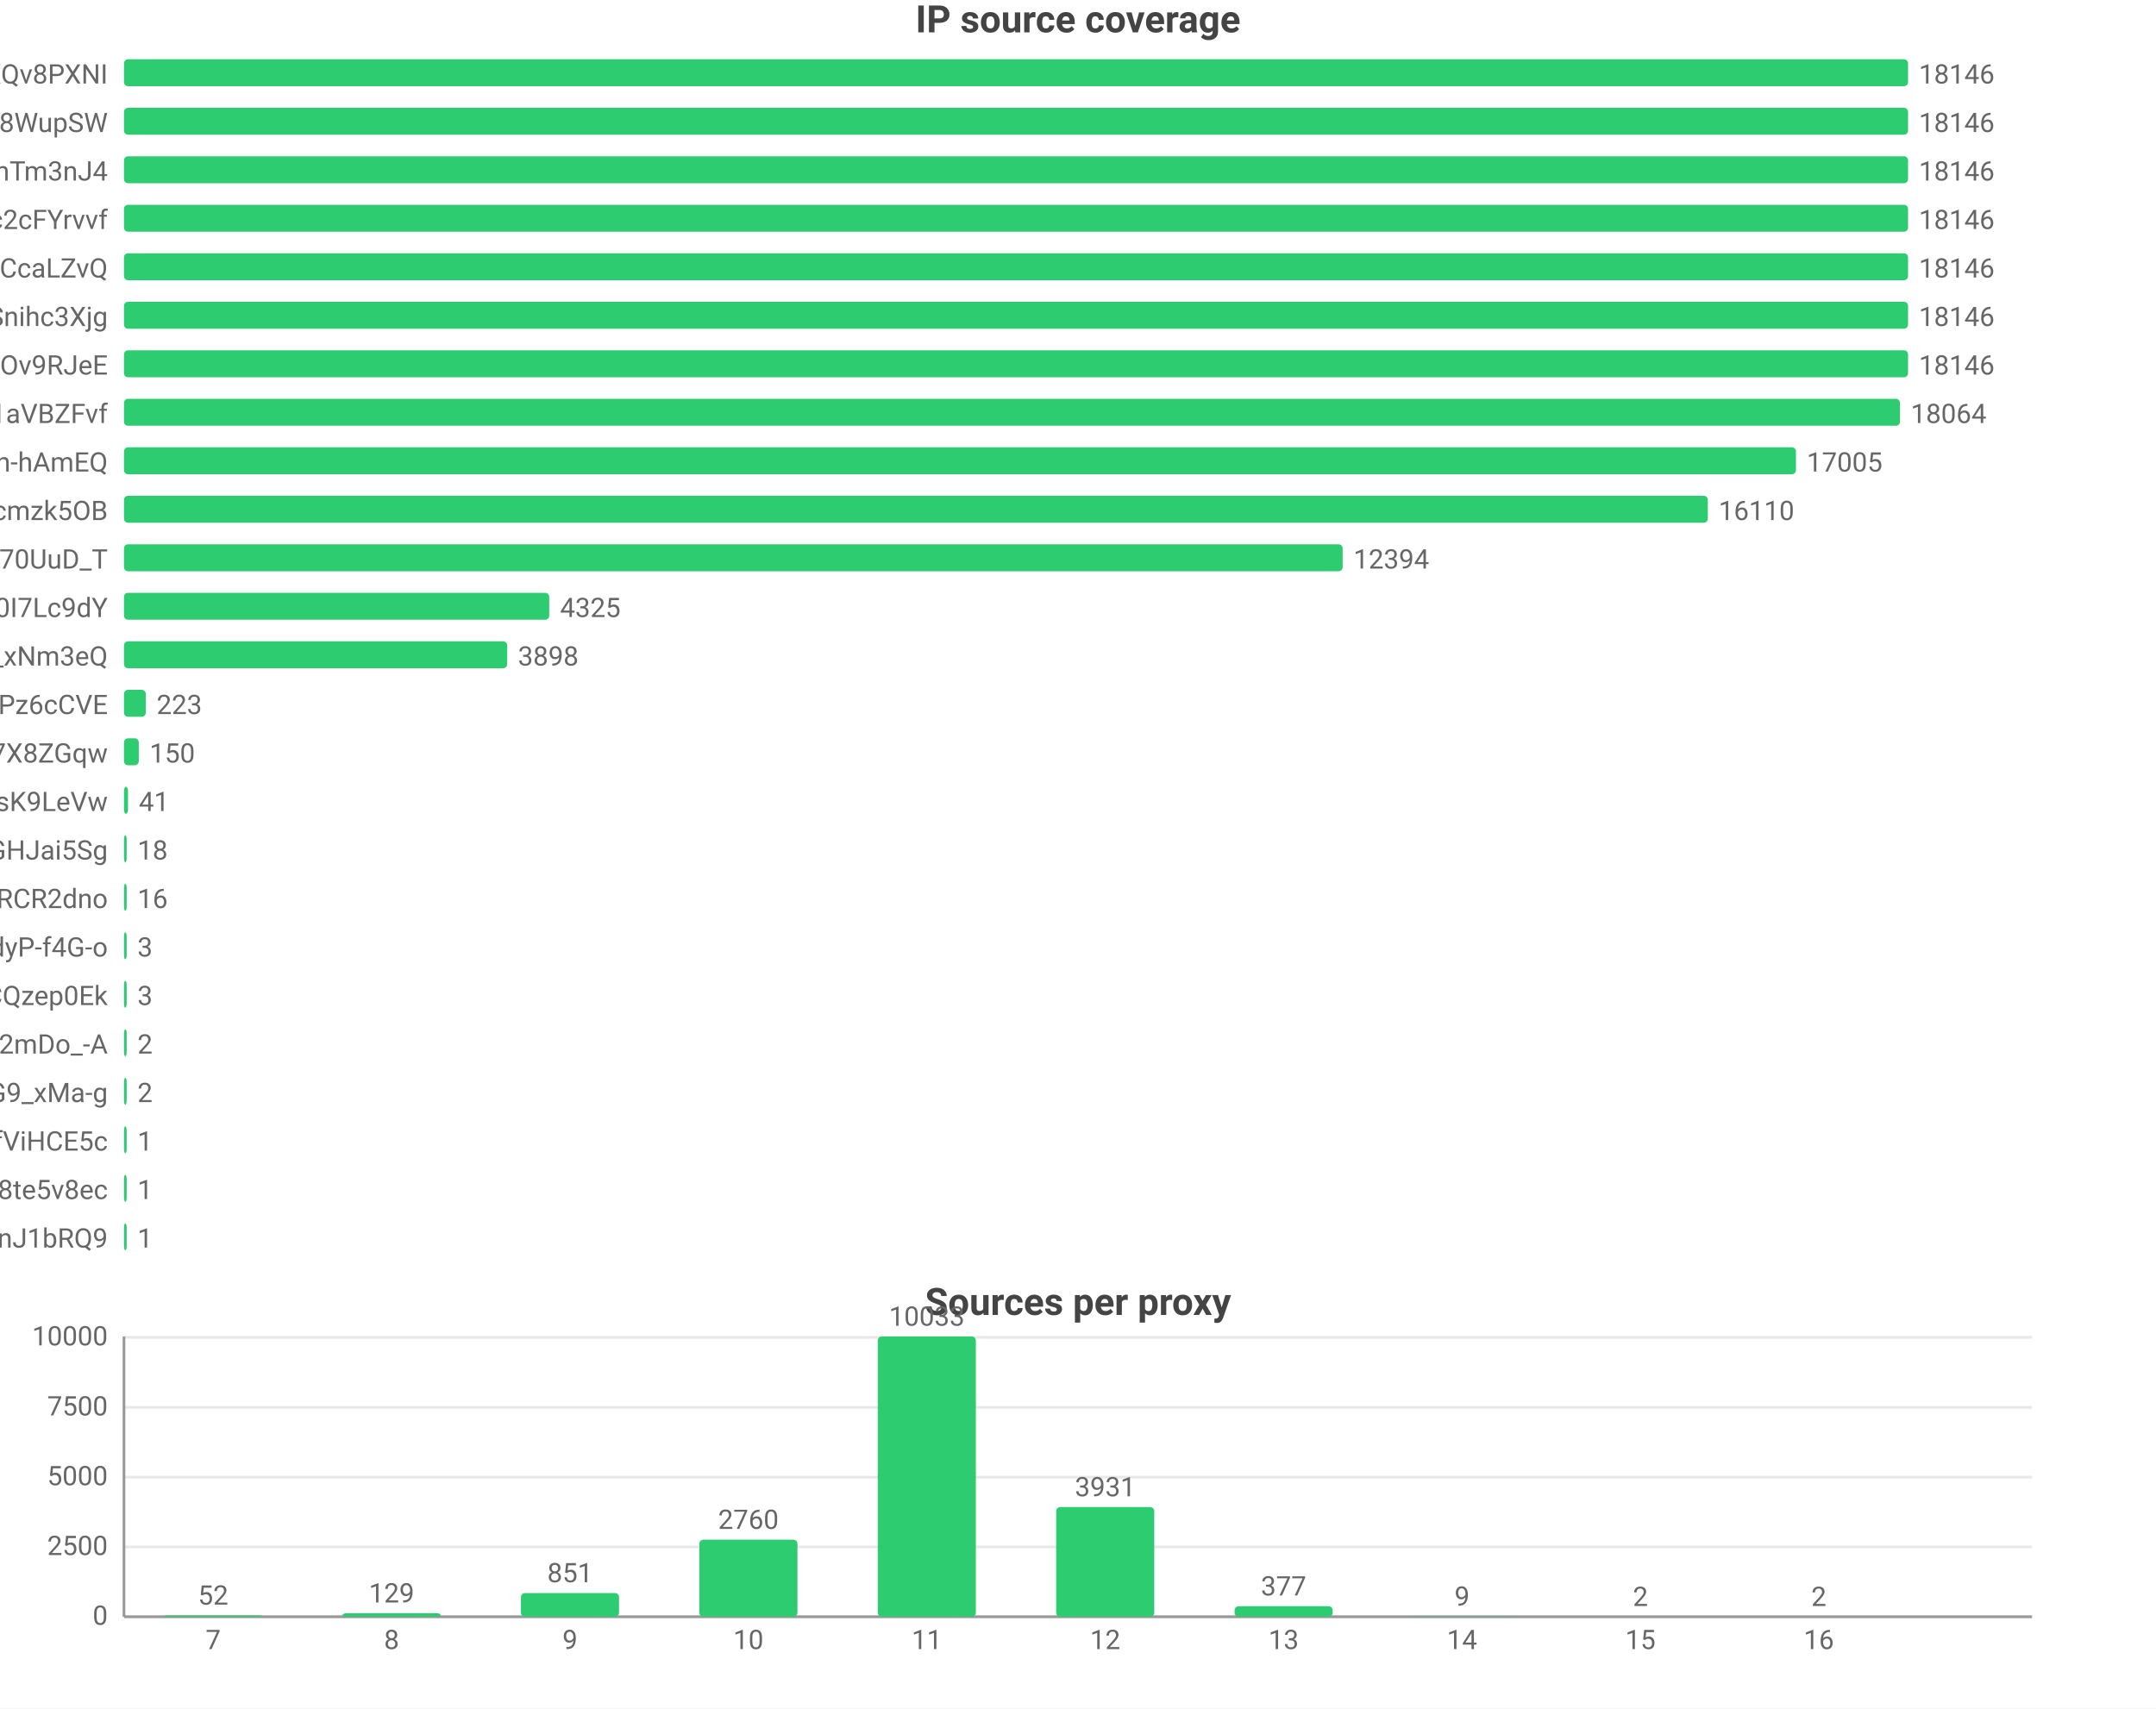
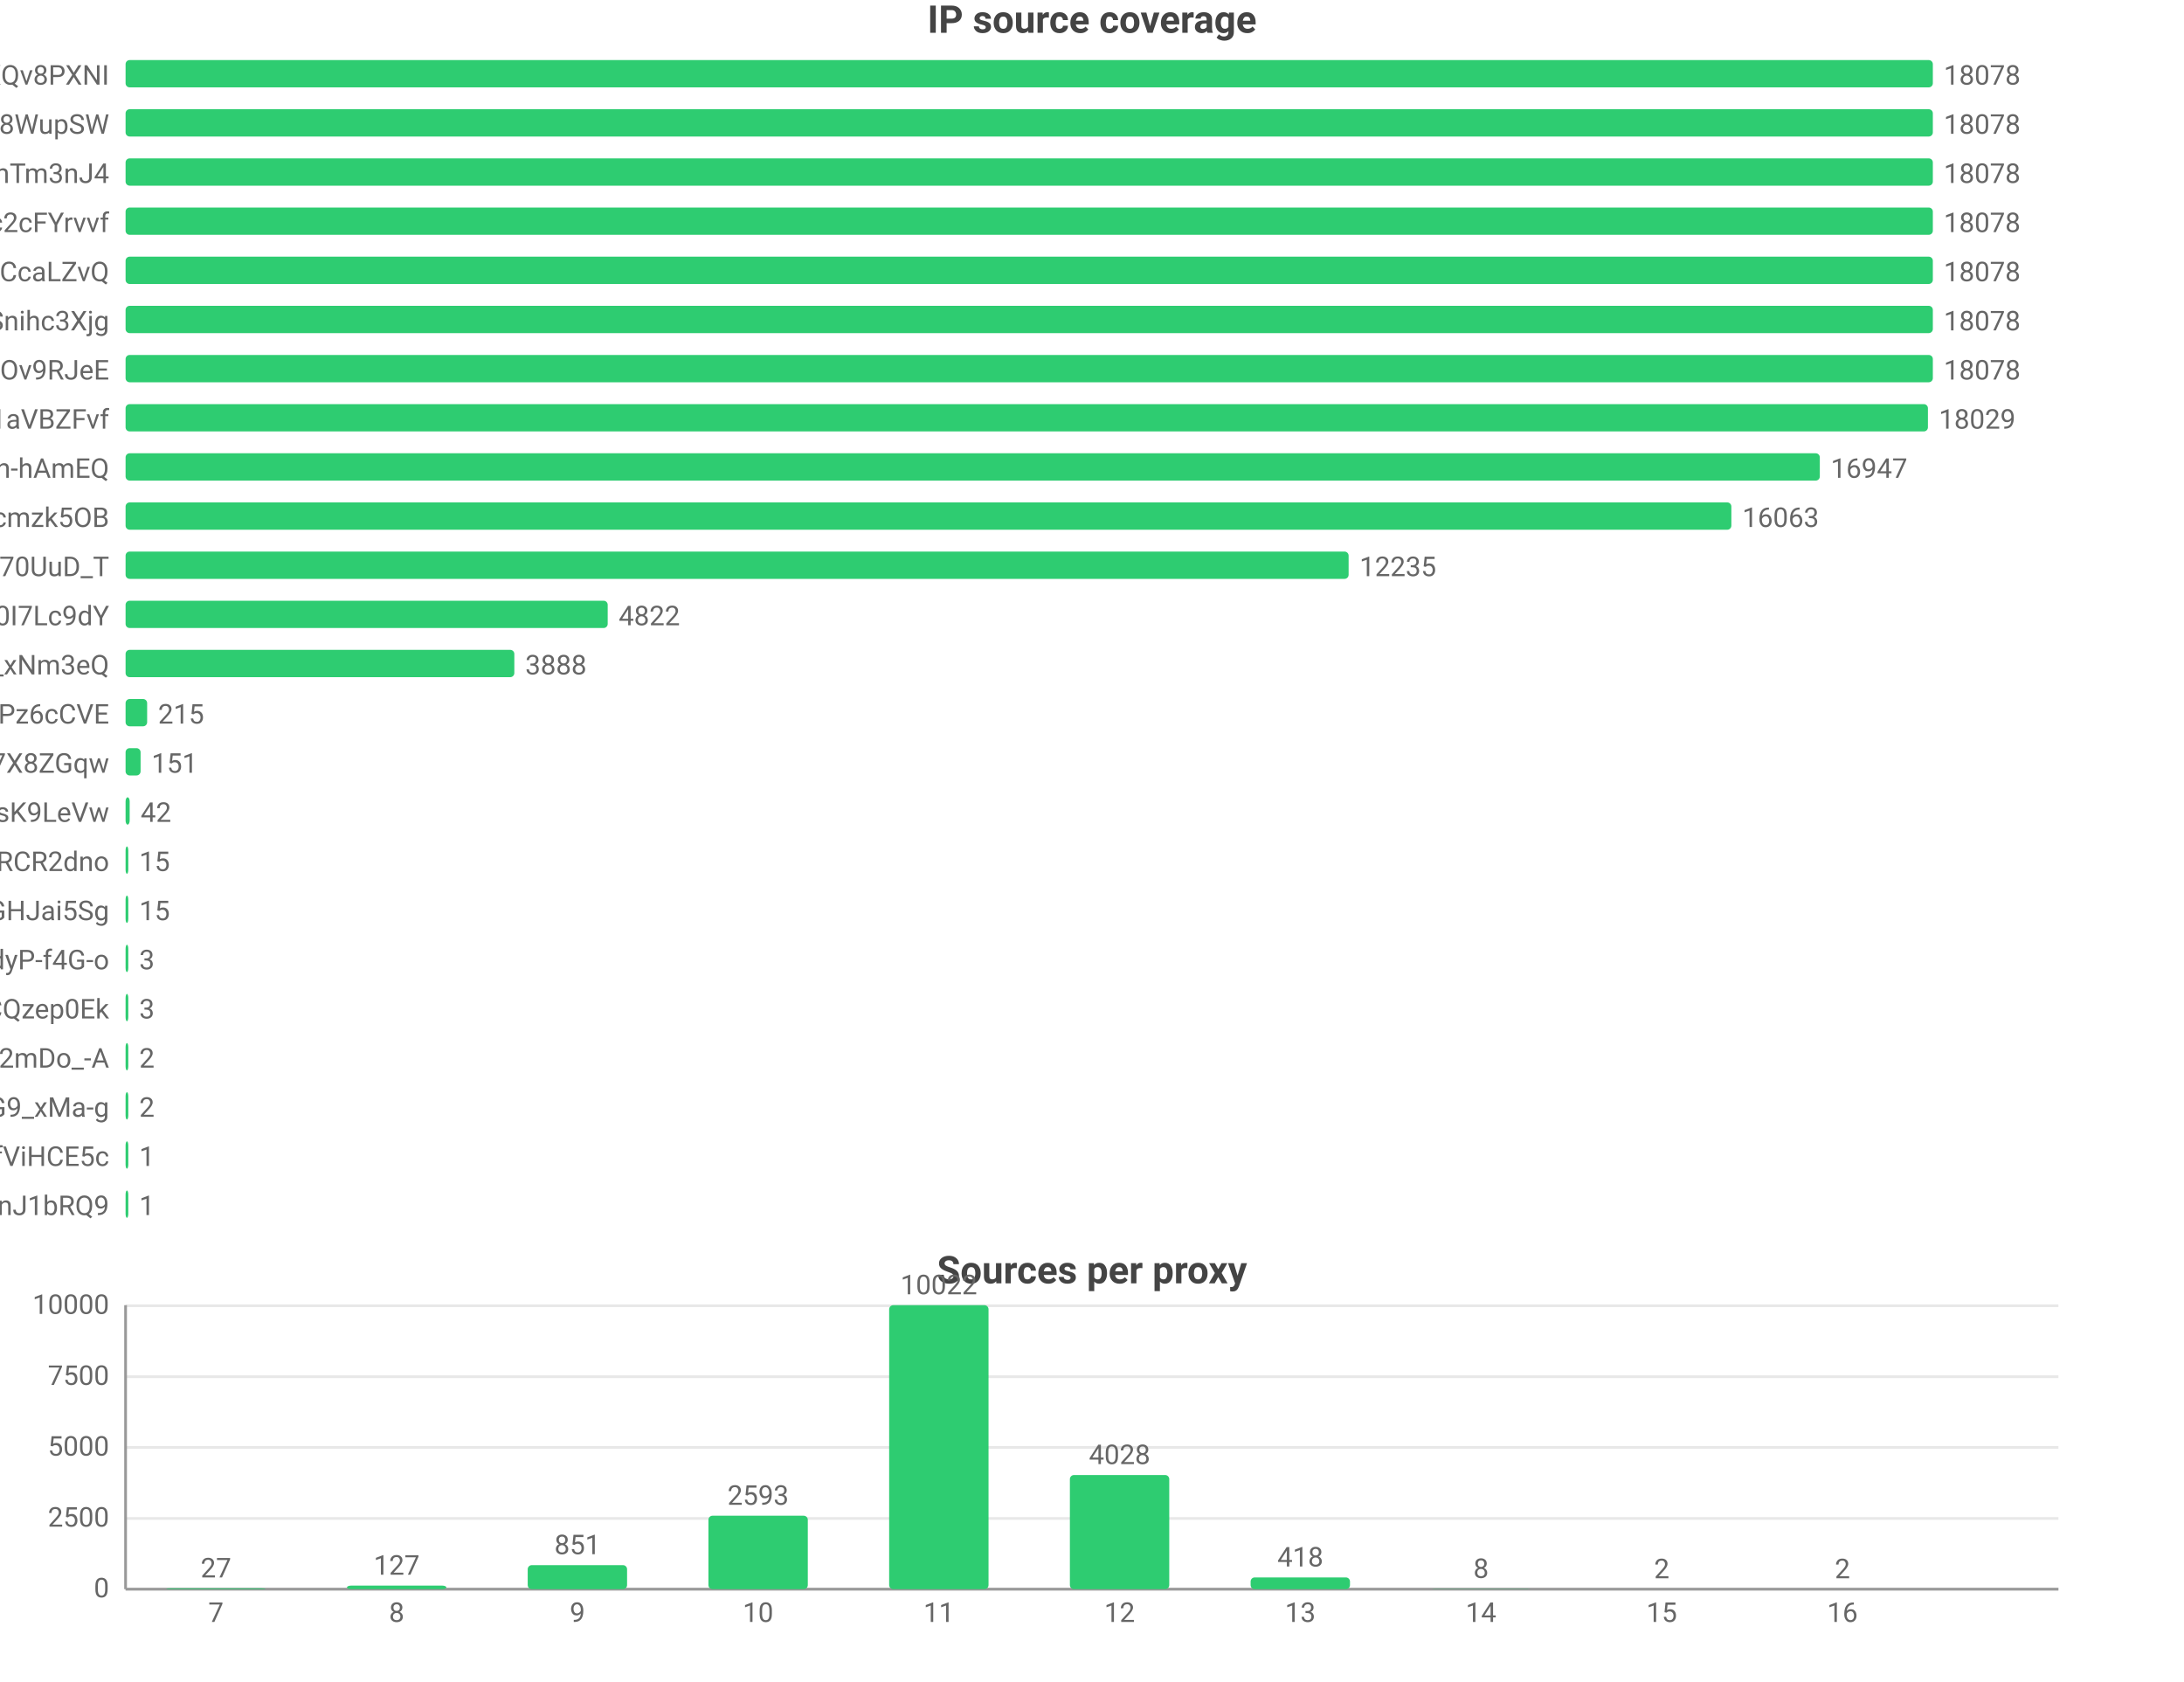
- <svg xmlns="http://www.w3.org/2000/svg" width="800" height="634" viewBox="0 0 800 634">
-   <rect width="800" height="634" fill="#ffffff" />
+ <svg xmlns="http://www.w3.org/2000/svg" width="800" height="616" viewBox="0 0 800 616">
+   <rect width="800" height="616" fill="#ffffff" />
  <style>text{font-family:system-ui,-apple-system,'Segoe UI',Roboto,'PingFang SC','Microsoft YaHei','Noto Sans CJK SC',sans-serif}.g{stroke:#e8e8e8;stroke-width:1}.a{stroke:#999;stroke-width:1}.t{font-size:10px;fill:#666}.m{font-size:10px;text-anchor:middle;fill:#666}.e{font-size:10px;text-anchor:end;fill:#666}.l{font-size:11px;fill:#333}.tt{font-size:14px;font-weight:600;text-anchor:middle;fill:#444}.em{font-size:13px;text-anchor:middle;fill:#999}</style>
  <text class="tt" x="400.0" y="12">IP source coverage</text>
  <text class="e" x="40" y="31">rsrc_YmwQdEYueobUJ7o0R-mXQv8PXNI</text>
  <rect x="46" y="22" width="662" height="10" fill="#2ecc71" rx="1.5" />
-   <text class="t" x="712" y="31">18146</text>
+   <text class="t" x="712" y="31">18078</text>
  <text class="e" x="40" y="49">rsrc_Kf72a5Rnsi5l_-kq8f8WupSW</text>
  <rect x="46" y="40" width="662" height="10" fill="#2ecc71" rx="1.5" />
-   <text class="t" x="712" y="49">18146</text>
+   <text class="t" x="712" y="49">18078</text>
  <text class="e" x="40" y="67">rsrc_8J7Mvr-6DA7BBOtGFT3QhTm3nJ4</text>
  <rect x="46" y="58" width="662" height="10" fill="#2ecc71" rx="1.5" />
-   <text class="t" x="712" y="67">18146</text>
+   <text class="t" x="712" y="67">18078</text>
  <text class="e" x="40" y="85">rsrc_N0DphMQvqfO6-stc2cFYrvvf</text>
  <rect x="46" y="76" width="662" height="10" fill="#2ecc71" rx="1.5" />
-   <text class="t" x="712" y="85">18146</text>
+   <text class="t" x="712" y="85">18078</text>
  <text class="e" x="40" y="103">rsrc_y1f6AcnstjvbsPXVio2CcaLZvQ</text>
  <rect x="46" y="94" width="662" height="10" fill="#2ecc71" rx="1.5" />
-   <text class="t" x="712" y="103">18146</text>
+   <text class="t" x="712" y="103">18078</text>
  <text class="e" x="40" y="121">rsrc_udXhFfUWqS8V61wbeSoAvSnihc3Xjg</text>
  <rect x="46" y="112" width="662" height="10" fill="#2ecc71" rx="1.5" />
-   <text class="t" x="712" y="121">18146</text>
+   <text class="t" x="712" y="121">18078</text>
  <text class="e" x="40" y="139">rsrc_phRkyFPJDKAG-t3D4gC7qC7dOv9RJeE</text>
  <rect x="46" y="130" width="662" height="10" fill="#2ecc71" rx="1.5" />
-   <text class="t" x="712" y="139">18146</text>
+   <text class="t" x="712" y="139">18078</text>
  <text class="e" x="40" y="157">rsrc_3UBRP7wwxr0KCZcckKaO1aVBZFvf</text>
-   <rect x="46" y="148" width="659.0" height="10" fill="#2ecc71" rx="1.5" />
-   <text class="t" x="709.0" y="157">18064</text>
+   <rect x="46" y="148" width="660.2" height="10" fill="#2ecc71" rx="1.5" />
+   <text class="t" x="710.2" y="157">18029</text>
  <text class="e" x="40" y="175">rsrc_je3zDruIeQJtGRSh-hAmEQ</text>
-   <rect x="46" y="166" width="620.4" height="10" fill="#2ecc71" rx="1.5" />
-   <text class="t" x="670.4" y="175">17005</text>
+   <rect x="46" y="166" width="620.6" height="10" fill="#2ecc71" rx="1.5" />
+   <text class="t" x="670.6" y="175">16947</text>
  <text class="e" x="40" y="193">rsrc_K-0jAGBqjvCEp0Px6UbuWcmzk5OB</text>
-   <rect x="46" y="184" width="587.7" height="10" fill="#2ecc71" rx="1.5" />
-   <text class="t" x="637.7" y="193">16110</text>
+   <rect x="46" y="184" width="588.2" height="10" fill="#2ecc71" rx="1.5" />
+   <text class="t" x="638.2" y="193">16063</text>
  <text class="e" x="40" y="211">rsrc_Fe2TH426siPio70UuD_T</text>
-   <rect x="46" y="202" width="452.2" height="10" fill="#2ecc71" rx="1.5" />
-   <text class="t" x="502.2" y="211">12394</text>
+   <rect x="46" y="202" width="448.0" height="10" fill="#2ecc71" rx="1.5" />
+   <text class="t" x="498.0" y="211">12235</text>
  <text class="e" x="40" y="229">rsrc_zmdkNceYNtNIwTRnkeaDWUF0I7Lc9dY</text>
-   <rect x="46" y="220" width="157.8" height="10" fill="#2ecc71" rx="1.5" />
-   <text class="t" x="207.8" y="229">4325</text>
+   <rect x="46" y="220" width="176.6" height="10" fill="#2ecc71" rx="1.5" />
+   <text class="t" x="226.6" y="229">4822</text>
  <text class="e" x="40" y="247">rsrc_7HHr05kygIGY1_rUxDn2b0TfO3k_xNm3eQ</text>
-   <rect x="46" y="238" width="142.2" height="10" fill="#2ecc71" rx="1.5" />
-   <text class="t" x="192.2" y="247">3898</text>
+   <rect x="46" y="238" width="142.4" height="10" fill="#2ecc71" rx="1.5" />
+   <text class="t" x="192.4" y="247">3888</text>
  <text class="e" x="40" y="265">rsrc_px-TVSmoFaih-Nh3Pz6cCVE</text>
-   <rect x="46" y="256" width="8.1" height="10" fill="#2ecc71" rx="1.5" />
-   <text class="t" x="58.1" y="265">223</text>
+   <rect x="46" y="256" width="7.9" height="10" fill="#2ecc71" rx="1.5" />
+   <text class="t" x="57.9" y="265">215</text>
  <text class="e" x="40" y="283">rsrc_KOcHY0zSvSXOKReI9zIAibe_1GV7X8ZGqw</text>
  <rect x="46" y="274" width="5.5" height="10" fill="#2ecc71" rx="1.5" />
-   <text class="t" x="55.5" y="283">150</text>
+   <text class="t" x="55.5" y="283">151</text>
  <text class="e" x="40" y="301">rsrc_y4RErEyr_I92cDIOQHlsK9LeVw</text>
  <rect x="46" y="292" width="1.5" height="10" fill="#2ecc71" rx="1.5" />
-   <text class="t" x="51.5" y="301">41</text>
-   <text class="e" x="40" y="319">rsrc_yQvJePm0B6jHzCYC4GdGHJai5Sg</text>
+   <text class="t" x="51.5" y="301">42</text>
+   <text class="e" x="40" y="319">rsrc_-iwMUWtGMfvvmOs0VPBWChAcwcxiRCR2dno</text>
  <rect x="46" y="310" width="1" height="10" fill="#2ecc71" rx="1.5" />
-   <text class="t" x="51" y="319">18</text>
-   <text class="e" x="40" y="337">rsrc_-iwMUWtGMfvvmOs0VPBWChAcwcxiRCR2dno</text>
+   <text class="t" x="51" y="319">15</text>
+   <text class="e" x="40" y="337">rsrc_yQvJePm0B6jHzCYC4GdGHJai5Sg</text>
  <rect x="46" y="328" width="1" height="10" fill="#2ecc71" rx="1.5" />
-   <text class="t" x="51" y="337">16</text>
+   <text class="t" x="51" y="337">15</text>
  <text class="e" x="40" y="355">rsrc_LrpbWUUO56eHIMwdJR00mtIdyP-f4G-o</text>
  <rect x="46" y="346" width="1" height="10" fill="#2ecc71" rx="1.5" />
  <text class="t" x="51" y="355">3</text>
  <text class="e" x="40" y="373">rsrc_YHZuHRaDa-DFv9_r3cDXeH-PeLACQzep0Ek</text>
  <rect x="46" y="364" width="1" height="10" fill="#2ecc71" rx="1.5" />
  <text class="t" x="51" y="373">3</text>
  <text class="e" x="40" y="391">rsrc_YY9vmpvAdBd76NYzbVa2mDo_-A</text>
  <rect x="46" y="382" width="1" height="10" fill="#2ecc71" rx="1.5" />
  <text class="t" x="51" y="391">2</text>
  <text class="e" x="40" y="409">rsrc_mhMZad5MlA5mvFIFQPOn7nvnU_Q31HxiP8G9_xMa-g</text>
  <rect x="46" y="400" width="1" height="10" fill="#2ecc71" rx="1.5" />
  <text class="t" x="51" y="409">2</text>
  <text class="e" x="40" y="427">rsrc_r5Qm4HD74aEPzYWaXJ5xTDmfViHCE5c</text>
  <rect x="46" y="418" width="1" height="10" fill="#2ecc71" rx="1.5" />
  <text class="t" x="51" y="427">1</text>
-   <text class="e" x="40" y="445">rsrc_htw8nZZHu0UN_vciVqNpM1nLqDu6f8j8te5v8ec</text>
+   <text class="e" x="40" y="445">rsrc_IutIxyjgURNKJ5AXGQxpTnJ1bRQ9</text>
  <rect x="46" y="436" width="1" height="10" fill="#2ecc71" rx="1.5" />
  <text class="t" x="51" y="445">1</text>
-   <text class="e" x="40" y="463">rsrc_IutIxyjgURNKJ5AXGQxpTnJ1bRQ9</text>
-   <rect x="46" y="454" width="1" height="10" fill="#2ecc71" rx="1.5" />
-   <text class="t" x="51" y="463">1</text>
-   <text class="tt" x="400.0" y="488">Sources per proxy</text>
-   <line class="g" x1="46" y1="600" x2="754" y2="600" />
-   <text class="e" x="40" y="603">0</text>
-   <line class="g" x1="46" y1="574.1" x2="754" y2="574.1" />
-   <text class="e" x="40" y="577.1">2500</text>
-   <line class="g" x1="46" y1="548.2" x2="754" y2="548.2" />
-   <text class="e" x="40" y="551.2">5000</text>
-   <line class="g" x1="46" y1="522.3" x2="754" y2="522.3" />
-   <text class="e" x="40" y="525.3">7500</text>
-   <line class="g" x1="46" y1="496.3" x2="754" y2="496.3" />
-   <text class="e" x="40" y="499.3">10000</text>
-   <line class="a" x1="46" y1="496" x2="46" y2="600" />
-   <line class="a" x1="46" y1="600" x2="754" y2="600" />
-   <rect x="60.9" y="599.5" width="36.4" height="0.5" fill="#2ecc71" rx="1.5" />
-   <text class="m" x="79.1" y="595.5">52</text>
-   <text class="m" x="79.1" y="612">7</text>
-   <rect x="127.1" y="598.7" width="36.4" height="1.3" fill="#2ecc71" rx="1.5" />
-   <text class="m" x="145.3" y="594.7">129</text>
-   <text class="m" x="145.3" y="612">8</text>
-   <rect x="193.3" y="591.2" width="36.4" height="8.8" fill="#2ecc71" rx="1.5" />
-   <text class="m" x="211.5" y="587.2">851</text>
-   <text class="m" x="211.5" y="612">9</text>
-   <rect x="259.5" y="571.4" width="36.4" height="28.6" fill="#2ecc71" rx="1.5" />
-   <text class="m" x="277.7" y="567.4">2760</text>
-   <text class="m" x="277.7" y="612">10</text>
-   <rect x="325.7" y="496" width="36.4" height="104" fill="#2ecc71" rx="1.5" />
-   <text class="m" x="343.9" y="492">10033</text>
-   <text class="m" x="343.9" y="612">11</text>
-   <rect x="391.9" y="559.3" width="36.4" height="40.7" fill="#2ecc71" rx="1.5" />
-   <text class="m" x="410.1" y="555.3">3931</text>
-   <text class="m" x="410.1" y="612">12</text>
-   <rect x="458.1" y="596.1" width="36.4" height="3.9" fill="#2ecc71" rx="1.5" />
-   <text class="m" x="476.3" y="592.1">377</text>
-   <text class="m" x="476.3" y="612">13</text>
-   <rect x="524.3" y="599.9" width="36.4" height="0.1" fill="#2ecc71" rx="1.5" />
-   <text class="m" x="542.5" y="595.9">9</text>
-   <text class="m" x="542.5" y="612">14</text>
-   <rect x="590.5" y="600.0" width="36.4" height="0.0" fill="#2ecc71" rx="1.5" />
-   <text class="m" x="608.7" y="596.0">2</text>
-   <text class="m" x="608.7" y="612">15</text>
-   <rect x="656.7" y="600.0" width="36.4" height="0.0" fill="#2ecc71" rx="1.5" />
-   <text class="m" x="674.9" y="596.0">2</text>
-   <text class="m" x="674.9" y="612">16</text>
+   <text class="tt" x="400.0" y="470">Sources per proxy</text>
+   <line class="g" x1="46" y1="582" x2="754" y2="582" />
+   <text class="e" x="40" y="585">0</text>
+   <line class="g" x1="46" y1="556.1" x2="754" y2="556.1" />
+   <text class="e" x="40" y="559.1">2500</text>
+   <line class="g" x1="46" y1="530.1" x2="754" y2="530.1" />
+   <text class="e" x="40" y="533.1">5000</text>
+   <line class="g" x1="46" y1="504.2" x2="754" y2="504.2" />
+   <text class="e" x="40" y="507.2">7500</text>
+   <line class="g" x1="46" y1="478.2" x2="754" y2="478.2" />
+   <text class="e" x="40" y="481.2">10000</text>
+   <line class="a" x1="46" y1="478" x2="46" y2="582" />
+   <line class="a" x1="46" y1="582" x2="754" y2="582" />
+   <rect x="60.9" y="581.7" width="36.4" height="0.3" fill="#2ecc71" rx="1.5" />
+   <text class="m" x="79.1" y="577.7">27</text>
+   <text class="m" x="79.1" y="594">7</text>
+   <rect x="127.1" y="580.7" width="36.4" height="1.3" fill="#2ecc71" rx="1.5" />
+   <text class="m" x="145.3" y="576.7">127</text>
+   <text class="m" x="145.3" y="594">8</text>
+   <rect x="193.3" y="573.2" width="36.4" height="8.8" fill="#2ecc71" rx="1.5" />
+   <text class="m" x="211.5" y="569.2">851</text>
+   <text class="m" x="211.5" y="594">9</text>
+   <rect x="259.5" y="555.1" width="36.4" height="26.9" fill="#2ecc71" rx="1.5" />
+   <text class="m" x="277.7" y="551.1">2593</text>
+   <text class="m" x="277.7" y="594">10</text>
+   <rect x="325.7" y="478" width="36.4" height="104" fill="#2ecc71" rx="1.5" />
+   <text class="m" x="343.9" y="474">10022</text>
+   <text class="m" x="343.9" y="594">11</text>
+   <rect x="391.9" y="540.2" width="36.4" height="41.8" fill="#2ecc71" rx="1.5" />
+   <text class="m" x="410.1" y="536.2">4028</text>
+   <text class="m" x="410.1" y="594">12</text>
+   <rect x="458.1" y="577.7" width="36.4" height="4.3" fill="#2ecc71" rx="1.5" />
+   <text class="m" x="476.3" y="573.7">418</text>
+   <text class="m" x="476.3" y="594">13</text>
+   <rect x="524.3" y="581.9" width="36.4" height="0.1" fill="#2ecc71" rx="1.5" />
+   <text class="m" x="542.5" y="577.9">8</text>
+   <text class="m" x="542.5" y="594">14</text>
+   <rect x="590.5" y="582.0" width="36.4" height="0.0" fill="#2ecc71" rx="1.5" />
+   <text class="m" x="608.7" y="578.0">2</text>
+   <text class="m" x="608.7" y="594">15</text>
+   <rect x="656.7" y="582.0" width="36.4" height="0.0" fill="#2ecc71" rx="1.5" />
+   <text class="m" x="674.9" y="578.0">2</text>
+   <text class="m" x="674.9" y="594">16</text>
</svg>
